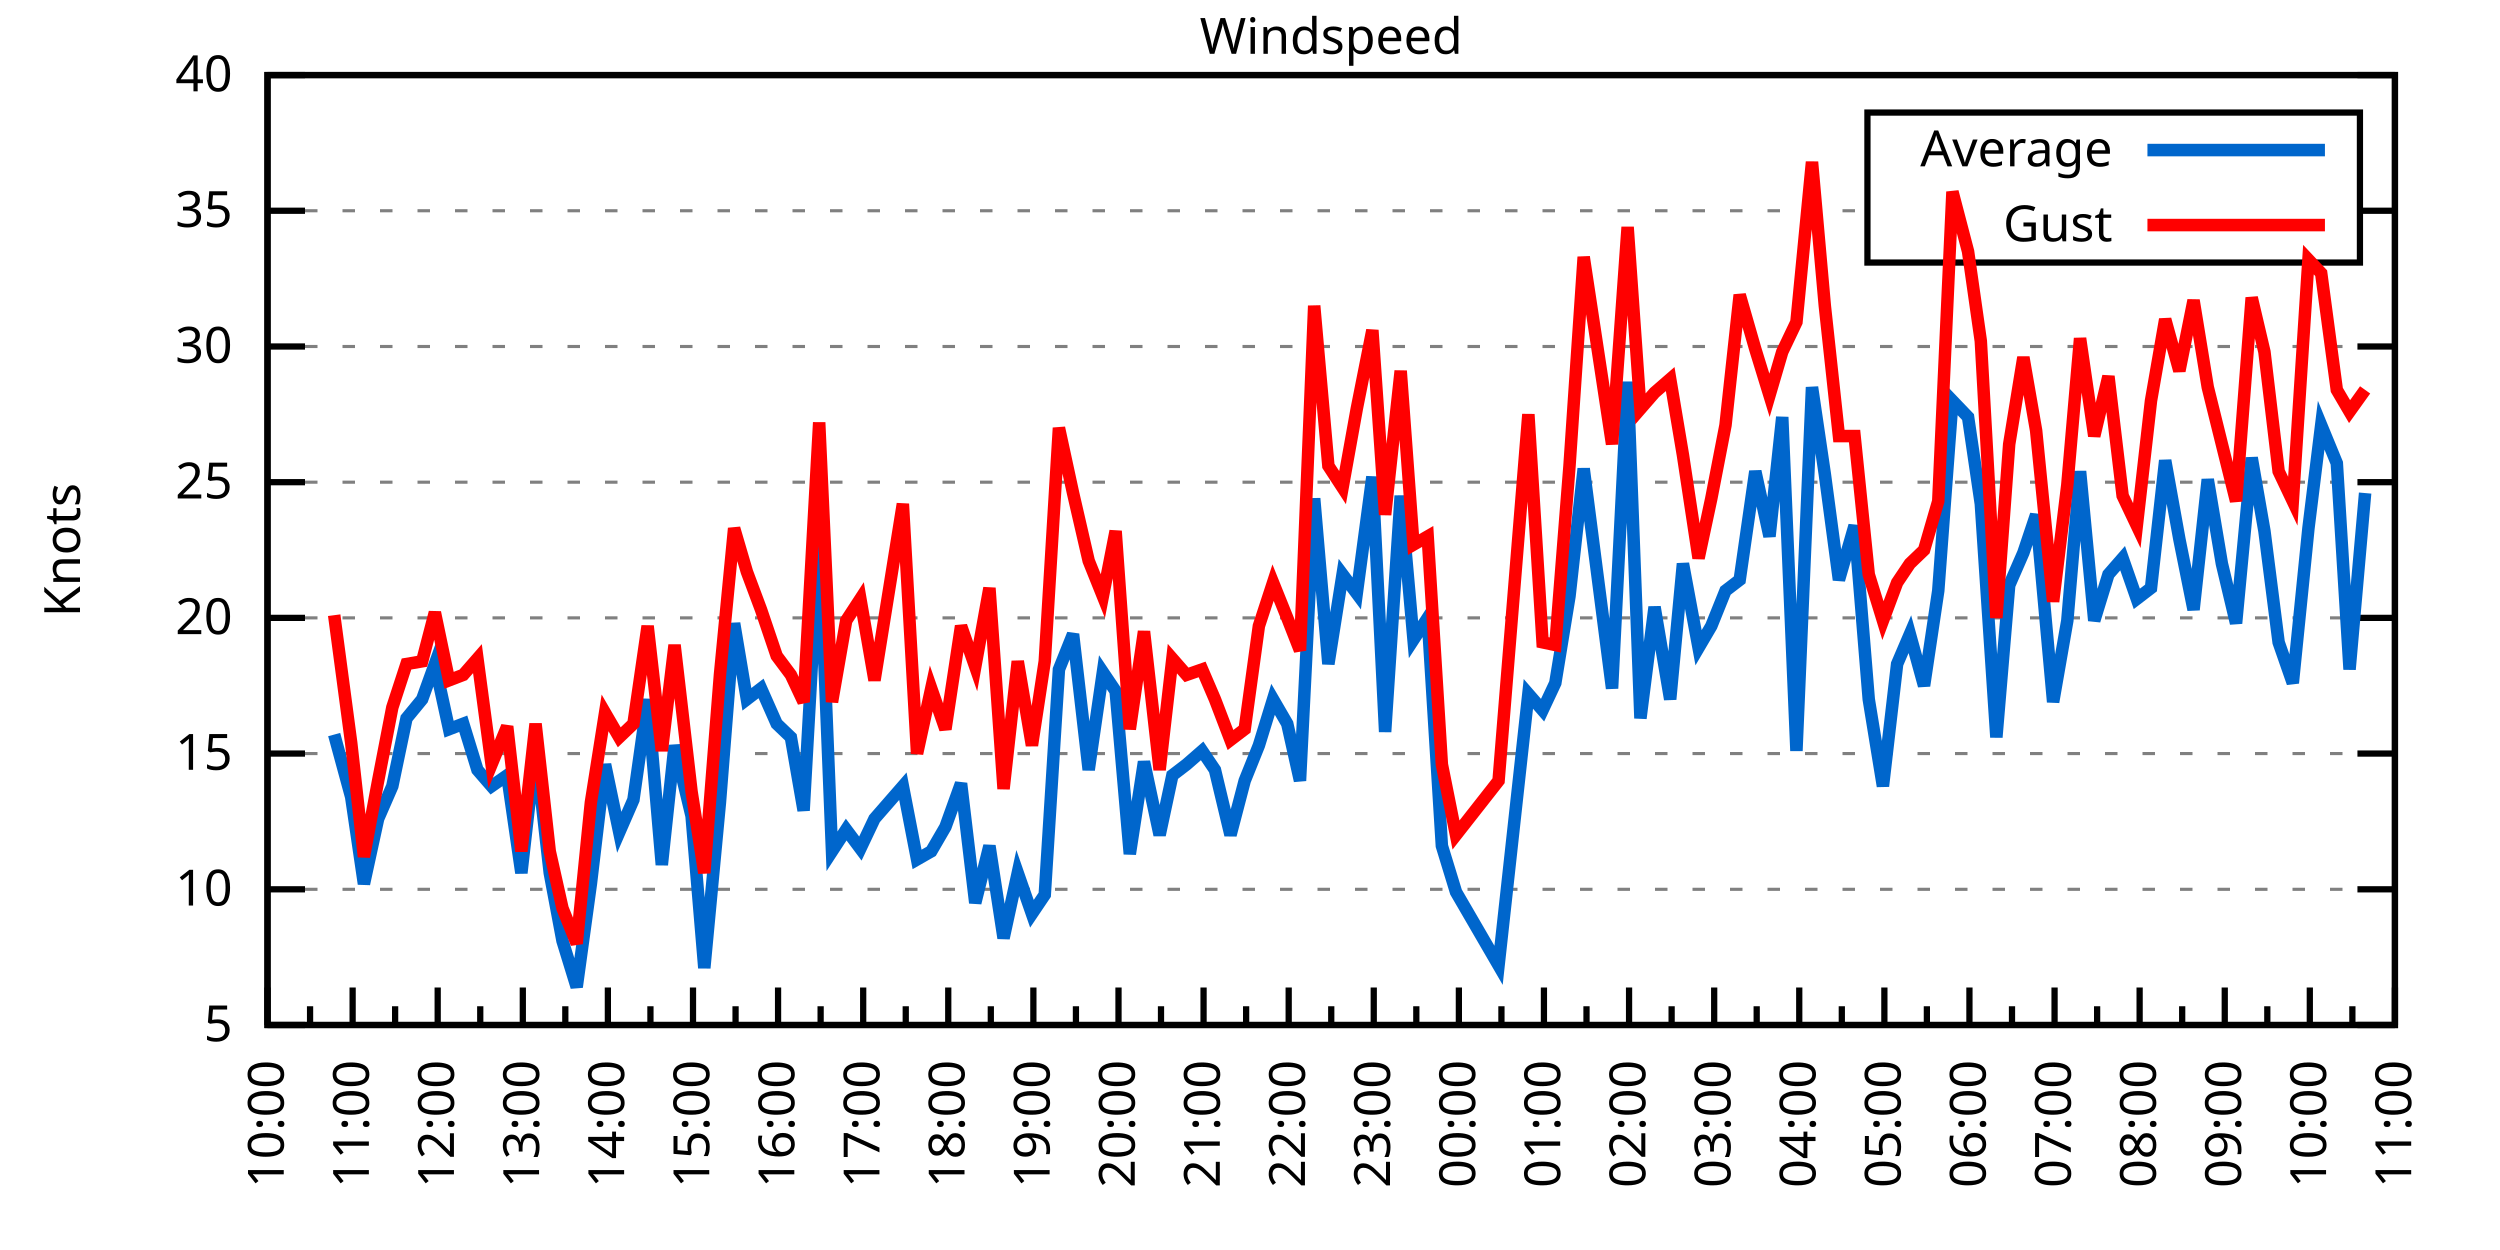
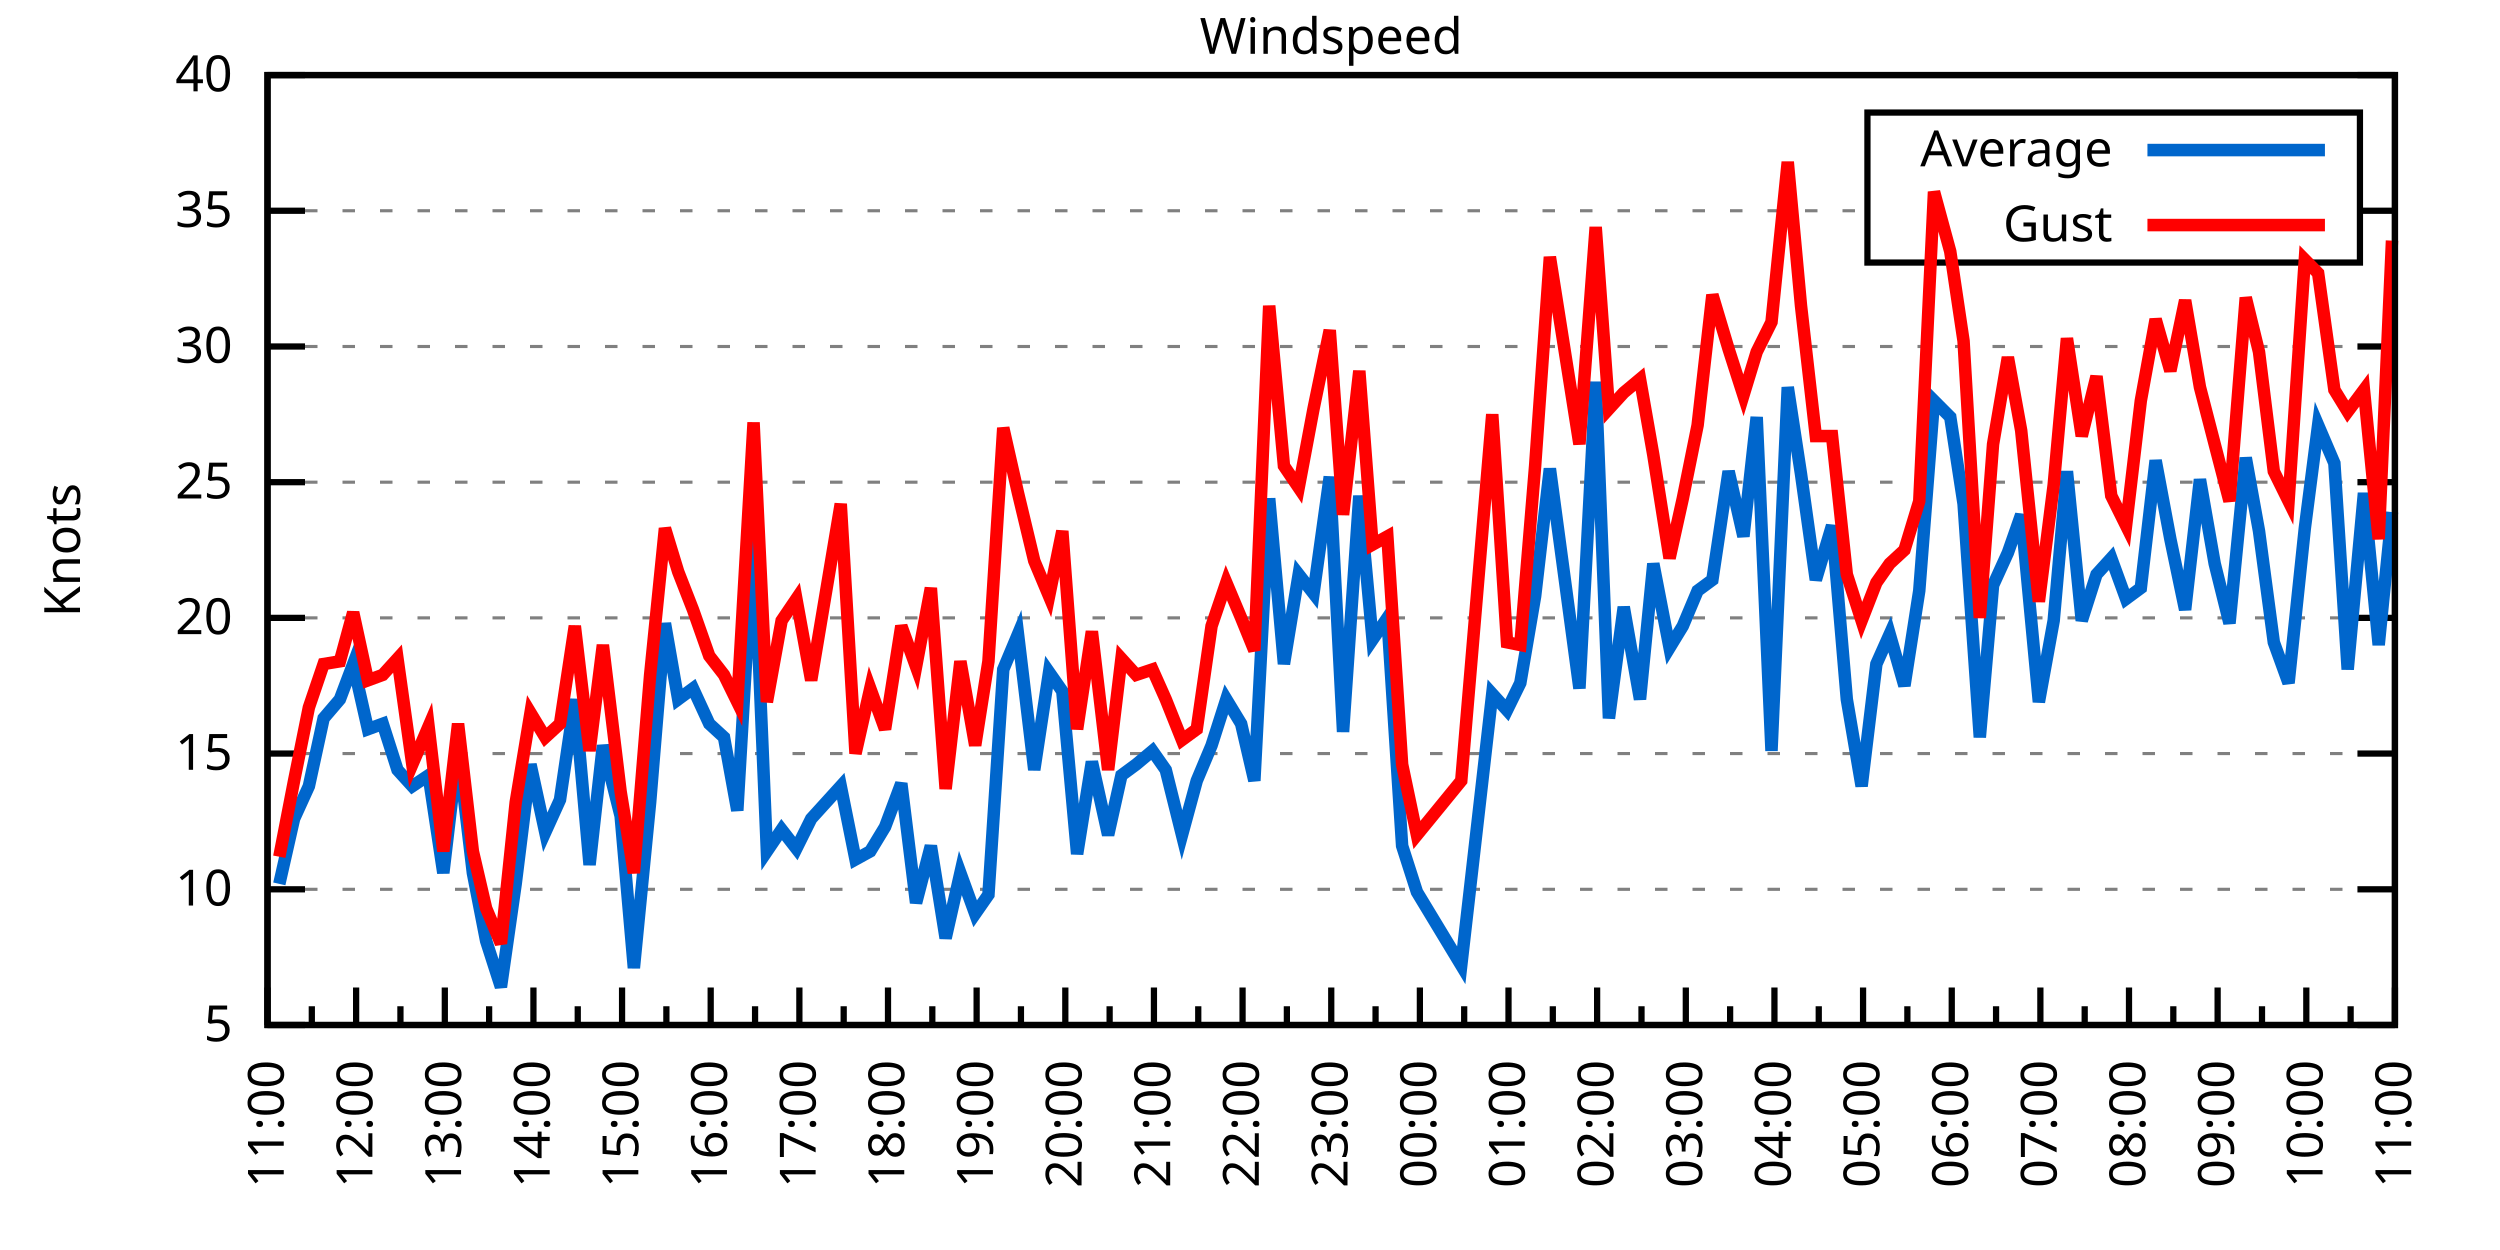
<svg xmlns="http://www.w3.org/2000/svg" xmlns:xlink="http://www.w3.org/1999/xlink" width="400" height="200" viewBox="0 0 400 200">
  <g id="gnuplot_canvas">
    <rect x="0" y="0" width="400" height="200" fill="none" />
    <defs>
      <circle id="gpDot" r="0.5" stroke-width="0.5" stroke="currentColor" />
      <path id="gpPt0" stroke-width="0.333" stroke="currentColor" d="M-1,0 h2 M0,-1 v2" />
      <path id="gpPt1" stroke-width="0.333" stroke="currentColor" d="M-1,-1 L1,1 M1,-1 L-1,1" />
      <path id="gpPt2" stroke-width="0.333" stroke="currentColor" d="M-1,0 L1,0 M0,-1 L0,1 M-1,-1 L1,1 M-1,1 L1,-1" />
      <rect id="gpPt3" stroke-width="0.333" stroke="currentColor" x="-1" y="-1" width="2" height="2" />
      <rect id="gpPt4" stroke-width="0.333" stroke="currentColor" fill="currentColor" x="-1" y="-1" width="2" height="2" />
      <circle id="gpPt5" stroke-width="0.333" stroke="currentColor" cx="0" cy="0" r="1" />
      <use xlink:href="#gpPt5" id="gpPt6" fill="currentColor" stroke="none" />
      <path id="gpPt7" stroke-width="0.333" stroke="currentColor" d="M0,-1.33 L-1.33,0.67 L1.33,0.67 z" />
      <use xlink:href="#gpPt7" id="gpPt8" fill="currentColor" stroke="none" />
      <use xlink:href="#gpPt7" id="gpPt9" stroke="currentColor" transform="rotate(180)" />
      <use xlink:href="#gpPt9" id="gpPt10" fill="currentColor" stroke="none" />
      <use xlink:href="#gpPt3" id="gpPt11" stroke="currentColor" transform="rotate(45)" />
      <use xlink:href="#gpPt11" id="gpPt12" fill="currentColor" stroke="none" />
      <path id="gpPt13" stroke-width="0.333" stroke="currentColor" d="M0,1.330 L1.265,0.411 L0.782,-1.067 L-0.782,-1.076 L-1.265,0.411 z" />
      <use xlink:href="#gpPt13" id="gpPt14" fill="currentColor" stroke="none" />
      <filter id="textbox" filterUnits="objectBoundingBox" x="0" y="0" height="1" width="1">
        <feFlood flood-color="white" flood-opacity="1" result="bgnd" />
        <feComposite in="SourceGraphic" in2="bgnd" operator="atop" />
      </filter>
      <filter id="greybox" filterUnits="objectBoundingBox" x="0" y="0" height="1" width="1">
        <feFlood flood-color="lightgrey" flood-opacity="1" result="grey" />
        <feComposite in="SourceGraphic" in2="grey" operator="atop" />
      </filter>
    </defs>
    <g fill="none" color="white" stroke="currentColor" stroke-width="1.00" stroke-linecap="butt" stroke-linejoin="miter">
</g>
    <g fill="none" color="black" stroke="currentColor" stroke-width="1.00" stroke-linecap="butt" stroke-linejoin="miter">
      <g stroke="none" shape-rendering="crispEdges">
        <polygon fill="rgb(255, 255, 255)" points="42.80,164.00 383.18,164.00 383.18,12.02 42.80,12.02 " />
      </g>
    </g>
    <g fill="none" color="black" stroke="currentColor" stroke-width="1.00" stroke-linecap="butt" stroke-linejoin="miter">
</g>
    <g fill="none" color="black" stroke="black" stroke-width="0.50" stroke-linecap="butt" stroke-linejoin="miter">
</g>
    <g fill="none" color="gray" stroke="currentColor" stroke-width="0.50" stroke-linecap="butt" stroke-linejoin="miter">
      <path stroke="gray" stroke-dasharray="2,4" class="gridline" d="M42.80,164.00 L383.19,164.00  " />
    </g>
    <g fill="none" color="gray" stroke="gray" stroke-width="1.00" stroke-linecap="butt" stroke-linejoin="miter">
</g>
    <g fill="none" color="black" stroke="currentColor" stroke-width="1.00" stroke-linecap="butt" stroke-linejoin="miter">
      <path stroke="black" d="M42.80,164.00 L48.80,164.00 M383.19,164.00 L377.19,164.00  " />
      <g transform="translate(37.20,166.60)" stroke="none" fill="black" font-family="Sans" font-size="8.00" text-anchor="end">
        <text>
          <tspan font-family="Sans"> 5</tspan>
        </text>
      </g>
    </g>
    <g fill="none" color="black" stroke="currentColor" stroke-width="1.00" stroke-linecap="butt" stroke-linejoin="miter">
</g>
    <g fill="none" color="black" stroke="black" stroke-width="0.50" stroke-linecap="butt" stroke-linejoin="miter">
</g>
    <g fill="none" color="gray" stroke="currentColor" stroke-width="0.50" stroke-linecap="butt" stroke-linejoin="miter">
      <path stroke="gray" stroke-dasharray="2,4" class="gridline" d="M42.80,142.29 L383.19,142.29  " />
    </g>
    <g fill="none" color="gray" stroke="gray" stroke-width="1.00" stroke-linecap="butt" stroke-linejoin="miter">
</g>
    <g fill="none" color="black" stroke="currentColor" stroke-width="1.00" stroke-linecap="butt" stroke-linejoin="miter">
      <path stroke="black" d="M42.80,142.29 L48.80,142.29 M383.19,142.29 L377.19,142.29  " />
      <g transform="translate(37.20,144.89)" stroke="none" fill="black" font-family="Sans" font-size="8.00" text-anchor="end">
        <text>
          <tspan font-family="Sans"> 10</tspan>
        </text>
      </g>
    </g>
    <g fill="none" color="black" stroke="currentColor" stroke-width="1.00" stroke-linecap="butt" stroke-linejoin="miter">
</g>
    <g fill="none" color="black" stroke="black" stroke-width="0.50" stroke-linecap="butt" stroke-linejoin="miter">
</g>
    <g fill="none" color="gray" stroke="currentColor" stroke-width="0.50" stroke-linecap="butt" stroke-linejoin="miter">
      <path stroke="gray" stroke-dasharray="2,4" class="gridline" d="M42.80,120.57 L383.19,120.57  " />
    </g>
    <g fill="none" color="gray" stroke="gray" stroke-width="1.00" stroke-linecap="butt" stroke-linejoin="miter">
</g>
    <g fill="none" color="black" stroke="currentColor" stroke-width="1.00" stroke-linecap="butt" stroke-linejoin="miter">
      <path stroke="black" d="M42.80,120.57 L48.80,120.57 M383.19,120.57 L377.19,120.57  " />
      <g transform="translate(37.20,123.17)" stroke="none" fill="black" font-family="Sans" font-size="8.00" text-anchor="end">
        <text>
          <tspan font-family="Sans"> 15</tspan>
        </text>
      </g>
    </g>
    <g fill="none" color="black" stroke="currentColor" stroke-width="1.00" stroke-linecap="butt" stroke-linejoin="miter">
</g>
    <g fill="none" color="black" stroke="black" stroke-width="0.50" stroke-linecap="butt" stroke-linejoin="miter">
</g>
    <g fill="none" color="gray" stroke="currentColor" stroke-width="0.50" stroke-linecap="butt" stroke-linejoin="miter">
      <path stroke="gray" stroke-dasharray="2,4" class="gridline" d="M42.80,98.86 L383.19,98.86  " />
    </g>
    <g fill="none" color="gray" stroke="gray" stroke-width="1.00" stroke-linecap="butt" stroke-linejoin="miter">
</g>
    <g fill="none" color="black" stroke="currentColor" stroke-width="1.00" stroke-linecap="butt" stroke-linejoin="miter">
      <path stroke="black" d="M42.80,98.86 L48.80,98.86 M383.19,98.86 L377.19,98.86  " />
      <g transform="translate(37.20,101.46)" stroke="none" fill="black" font-family="Sans" font-size="8.00" text-anchor="end">
        <text>
          <tspan font-family="Sans"> 20</tspan>
        </text>
      </g>
    </g>
    <g fill="none" color="black" stroke="currentColor" stroke-width="1.00" stroke-linecap="butt" stroke-linejoin="miter">
</g>
    <g fill="none" color="black" stroke="black" stroke-width="0.50" stroke-linecap="butt" stroke-linejoin="miter">
</g>
    <g fill="none" color="gray" stroke="currentColor" stroke-width="0.50" stroke-linecap="butt" stroke-linejoin="miter">
      <path stroke="gray" stroke-dasharray="2,4" class="gridline" d="M42.80,77.15 L383.19,77.15  " />
    </g>
    <g fill="none" color="gray" stroke="gray" stroke-width="1.00" stroke-linecap="butt" stroke-linejoin="miter">
</g>
    <g fill="none" color="black" stroke="currentColor" stroke-width="1.00" stroke-linecap="butt" stroke-linejoin="miter">
      <path stroke="black" d="M42.80,77.15 L48.80,77.15 M383.19,77.15 L377.19,77.15  " />
      <g transform="translate(37.20,79.75)" stroke="none" fill="black" font-family="Sans" font-size="8.00" text-anchor="end">
        <text>
          <tspan font-family="Sans"> 25</tspan>
        </text>
      </g>
    </g>
    <g fill="none" color="black" stroke="currentColor" stroke-width="1.00" stroke-linecap="butt" stroke-linejoin="miter">
</g>
    <g fill="none" color="black" stroke="black" stroke-width="0.50" stroke-linecap="butt" stroke-linejoin="miter">
</g>
    <g fill="none" color="gray" stroke="currentColor" stroke-width="0.50" stroke-linecap="butt" stroke-linejoin="miter">
      <path stroke="gray" stroke-dasharray="2,4" class="gridline" d="M42.80,55.44 L383.19,55.44  " />
    </g>
    <g fill="none" color="gray" stroke="gray" stroke-width="1.00" stroke-linecap="butt" stroke-linejoin="miter">
</g>
    <g fill="none" color="black" stroke="currentColor" stroke-width="1.00" stroke-linecap="butt" stroke-linejoin="miter">
      <path stroke="black" d="M42.80,55.44 L48.80,55.44 M383.19,55.44 L377.19,55.44  " />
      <g transform="translate(37.20,58.04)" stroke="none" fill="black" font-family="Sans" font-size="8.00" text-anchor="end">
        <text>
          <tspan font-family="Sans"> 30</tspan>
        </text>
      </g>
    </g>
    <g fill="none" color="black" stroke="currentColor" stroke-width="1.00" stroke-linecap="butt" stroke-linejoin="miter">
</g>
    <g fill="none" color="black" stroke="black" stroke-width="0.50" stroke-linecap="butt" stroke-linejoin="miter">
</g>
    <g fill="none" color="gray" stroke="currentColor" stroke-width="0.50" stroke-linecap="butt" stroke-linejoin="miter">
      <path stroke="gray" stroke-dasharray="2,4" class="gridline" d="M42.80,33.72 L298.79,33.72 M377.59,33.72 L383.19,33.72  " />
    </g>
    <g fill="none" color="gray" stroke="gray" stroke-width="1.00" stroke-linecap="butt" stroke-linejoin="miter">
</g>
    <g fill="none" color="black" stroke="currentColor" stroke-width="1.00" stroke-linecap="butt" stroke-linejoin="miter">
      <path stroke="black" d="M42.80,33.72 L48.80,33.72 M383.19,33.72 L377.19,33.72  " />
      <g transform="translate(37.20,36.32)" stroke="none" fill="black" font-family="Sans" font-size="8.00" text-anchor="end">
        <text>
          <tspan font-family="Sans"> 35</tspan>
        </text>
      </g>
    </g>
    <g fill="none" color="black" stroke="currentColor" stroke-width="1.00" stroke-linecap="butt" stroke-linejoin="miter">
</g>
    <g fill="none" color="black" stroke="black" stroke-width="0.50" stroke-linecap="butt" stroke-linejoin="miter">
</g>
    <g fill="none" color="gray" stroke="currentColor" stroke-width="0.50" stroke-linecap="butt" stroke-linejoin="miter">
      <path stroke="gray" stroke-dasharray="2,4" class="gridline" d="M42.80,12.01 L383.19,12.01  " />
    </g>
    <g fill="none" color="gray" stroke="gray" stroke-width="1.00" stroke-linecap="butt" stroke-linejoin="miter">
</g>
    <g fill="none" color="black" stroke="currentColor" stroke-width="1.00" stroke-linecap="butt" stroke-linejoin="miter">
      <path stroke="black" d="M42.80,12.01 L48.80,12.01 M383.19,12.01 L377.19,12.01  " />
      <g transform="translate(37.20,14.61)" stroke="none" fill="black" font-family="Sans" font-size="8.00" text-anchor="end">
        <text>
          <tspan font-family="Sans"> 40</tspan>
        </text>
      </g>
    </g>
    <g fill="none" color="black" stroke="currentColor" stroke-width="1.00" stroke-linecap="butt" stroke-linejoin="miter">
      <path stroke="black" d="M42.80,164.00 L42.80,158.00  " />
      <g transform="translate(45.40,169.60) rotate(270)" stroke="none" fill="black" font-family="Sans" font-size="8.00" text-anchor="end">
        <text>
+           <tspan font-family="Sans">11:00</tspan>
+         </text>
+       </g>
+     </g>
+     <g fill="none" color="black" stroke="currentColor" stroke-width="1.00" stroke-linecap="butt" stroke-linejoin="miter">
+       <path stroke="black" d="M49.89,164.00 L49.89,161.00 M56.98,164.00 L56.98,158.00  " />
+       <g transform="translate(59.58,169.60) rotate(270)" stroke="none" fill="black" font-family="Sans" font-size="8.00" text-anchor="end">
+         <text>
+           <tspan font-family="Sans">12:00</tspan>
+         </text>
+       </g>
+     </g>
+     <g fill="none" color="black" stroke="currentColor" stroke-width="1.00" stroke-linecap="butt" stroke-linejoin="miter">
+       <path stroke="black" d="M64.07,164.00 L64.07,161.00 M71.17,164.00 L71.17,158.00  " />
+       <g transform="translate(73.77,169.60) rotate(270)" stroke="none" fill="black" font-family="Sans" font-size="8.00" text-anchor="end">
+         <text>
+           <tspan font-family="Sans">13:00</tspan>
+         </text>
+       </g>
+     </g>
+     <g fill="none" color="black" stroke="currentColor" stroke-width="1.00" stroke-linecap="butt" stroke-linejoin="miter">
+       <path stroke="black" d="M78.26,164.00 L78.26,161.00 M85.35,164.00 L85.35,158.00  " />
+       <g transform="translate(87.95,169.60) rotate(270)" stroke="none" fill="black" font-family="Sans" font-size="8.00" text-anchor="end">
+         <text>
+           <tspan font-family="Sans">14:00</tspan>
+         </text>
+       </g>
+     </g>
+     <g fill="none" color="black" stroke="currentColor" stroke-width="1.00" stroke-linecap="butt" stroke-linejoin="miter">
+       <path stroke="black" d="M92.44,164.00 L92.44,161.00 M99.53,164.00 L99.53,158.00  " />
+       <g transform="translate(102.13,169.60) rotate(270)" stroke="none" fill="black" font-family="Sans" font-size="8.00" text-anchor="end">
+         <text>
+           <tspan font-family="Sans">15:00</tspan>
+         </text>
+       </g>
+     </g>
+     <g fill="none" color="black" stroke="currentColor" stroke-width="1.00" stroke-linecap="butt" stroke-linejoin="miter">
+       <path stroke="black" d="M106.62,164.00 L106.62,161.00 M113.71,164.00 L113.71,158.00  " />
+       <g transform="translate(116.31,169.60) rotate(270)" stroke="none" fill="black" font-family="Sans" font-size="8.00" text-anchor="end">
+         <text>
+           <tspan font-family="Sans">16:00</tspan>
+         </text>
+       </g>
+     </g>
+     <g fill="none" color="black" stroke="currentColor" stroke-width="1.00" stroke-linecap="butt" stroke-linejoin="miter">
+       <path stroke="black" d="M120.81,164.00 L120.81,161.00 M127.90,164.00 L127.90,158.00  " />
+       <g transform="translate(130.50,169.60) rotate(270)" stroke="none" fill="black" font-family="Sans" font-size="8.00" text-anchor="end">
+         <text>
+           <tspan font-family="Sans">17:00</tspan>
+         </text>
+       </g>
+     </g>
+     <g fill="none" color="black" stroke="currentColor" stroke-width="1.00" stroke-linecap="butt" stroke-linejoin="miter">
+       <path stroke="black" d="M134.99,164.00 L134.99,161.00 M142.08,164.00 L142.08,158.00  " />
+       <g transform="translate(144.68,169.60) rotate(270)" stroke="none" fill="black" font-family="Sans" font-size="8.00" text-anchor="end">
+         <text>
+           <tspan font-family="Sans">18:00</tspan>
+         </text>
+       </g>
+     </g>
+     <g fill="none" color="black" stroke="currentColor" stroke-width="1.00" stroke-linecap="butt" stroke-linejoin="miter">
+       <path stroke="black" d="M149.17,164.00 L149.17,161.00 M156.26,164.00 L156.26,158.00  " />
+       <g transform="translate(158.86,169.60) rotate(270)" stroke="none" fill="black" font-family="Sans" font-size="8.00" text-anchor="end">
+         <text>
+           <tspan font-family="Sans">19:00</tspan>
+         </text>
+       </g>
+     </g>
+     <g fill="none" color="black" stroke="currentColor" stroke-width="1.00" stroke-linecap="butt" stroke-linejoin="miter">
+       <path stroke="black" d="M163.35,164.00 L163.35,161.00 M170.45,164.00 L170.45,158.00  " />
+       <g transform="translate(173.05,169.60) rotate(270)" stroke="none" fill="black" font-family="Sans" font-size="8.00" text-anchor="end">
+         <text>
+           <tspan font-family="Sans">20:00</tspan>
+         </text>
+       </g>
+     </g>
+     <g fill="none" color="black" stroke="currentColor" stroke-width="1.00" stroke-linecap="butt" stroke-linejoin="miter">
+       <path stroke="black" d="M177.54,164.00 L177.54,161.00 M184.63,164.00 L184.63,158.00  " />
+       <g transform="translate(187.23,169.60) rotate(270)" stroke="none" fill="black" font-family="Sans" font-size="8.00" text-anchor="end">
+         <text>
+           <tspan font-family="Sans">21:00</tspan>
+         </text>
+       </g>
+     </g>
+     <g fill="none" color="black" stroke="currentColor" stroke-width="1.00" stroke-linecap="butt" stroke-linejoin="miter">
+       <path stroke="black" d="M191.72,164.00 L191.72,161.00 M198.81,164.00 L198.81,158.00  " />
+       <g transform="translate(201.41,169.60) rotate(270)" stroke="none" fill="black" font-family="Sans" font-size="8.00" text-anchor="end">
+         <text>
+           <tspan font-family="Sans">22:00</tspan>
+         </text>
+       </g>
+     </g>
+     <g fill="none" color="black" stroke="currentColor" stroke-width="1.00" stroke-linecap="butt" stroke-linejoin="miter">
+       <path stroke="black" d="M205.90,164.00 L205.90,161.00 M213.00,164.00 L213.00,158.00  " />
+       <g transform="translate(215.60,169.60) rotate(270)" stroke="none" fill="black" font-family="Sans" font-size="8.00" text-anchor="end">
+         <text>
+           <tspan font-family="Sans">23:00</tspan>
+         </text>
+       </g>
+     </g>
+     <g fill="none" color="black" stroke="currentColor" stroke-width="1.00" stroke-linecap="butt" stroke-linejoin="miter">
+       <path stroke="black" d="M220.09,164.00 L220.09,161.00 M227.18,164.00 L227.18,158.00  " />
+       <g transform="translate(229.78,169.60) rotate(270)" stroke="none" fill="black" font-family="Sans" font-size="8.00" text-anchor="end">
+         <text>
+           <tspan font-family="Sans">00:00</tspan>
+         </text>
+       </g>
+     </g>
+     <g fill="none" color="black" stroke="currentColor" stroke-width="1.00" stroke-linecap="butt" stroke-linejoin="miter">
+       <path stroke="black" d="M234.27,164.00 L234.27,161.00 M241.36,164.00 L241.36,158.00  " />
+       <g transform="translate(243.96,169.60) rotate(270)" stroke="none" fill="black" font-family="Sans" font-size="8.00" text-anchor="end">
+         <text>
+           <tspan font-family="Sans">01:00</tspan>
+         </text>
+       </g>
+     </g>
+     <g fill="none" color="black" stroke="currentColor" stroke-width="1.00" stroke-linecap="butt" stroke-linejoin="miter">
+       <path stroke="black" d="M248.45,164.00 L248.45,161.00 M255.54,164.00 L255.54,158.00  " />
+       <g transform="translate(258.14,169.60) rotate(270)" stroke="none" fill="black" font-family="Sans" font-size="8.00" text-anchor="end">
+         <text>
+           <tspan font-family="Sans">02:00</tspan>
+         </text>
+       </g>
+     </g>
+     <g fill="none" color="black" stroke="currentColor" stroke-width="1.00" stroke-linecap="butt" stroke-linejoin="miter">
+       <path stroke="black" d="M262.64,164.00 L262.64,161.00 M269.73,164.00 L269.73,158.00  " />
+       <g transform="translate(272.33,169.60) rotate(270)" stroke="none" fill="black" font-family="Sans" font-size="8.00" text-anchor="end">
+         <text>
+           <tspan font-family="Sans">03:00</tspan>
+         </text>
+       </g>
+     </g>
+     <g fill="none" color="black" stroke="currentColor" stroke-width="1.00" stroke-linecap="butt" stroke-linejoin="miter">
+       <path stroke="black" d="M276.82,164.00 L276.82,161.00 M283.91,164.00 L283.91,158.00  " />
+       <g transform="translate(286.51,169.60) rotate(270)" stroke="none" fill="black" font-family="Sans" font-size="8.00" text-anchor="end">
+         <text>
+           <tspan font-family="Sans">04:00</tspan>
+         </text>
+       </g>
+     </g>
+     <g fill="none" color="black" stroke="currentColor" stroke-width="1.00" stroke-linecap="butt" stroke-linejoin="miter">
+       <path stroke="black" d="M291.00,164.00 L291.00,161.00 M298.09,164.00 L298.09,158.00  " />
+       <g transform="translate(300.69,169.60) rotate(270)" stroke="none" fill="black" font-family="Sans" font-size="8.00" text-anchor="end">
+         <text>
+           <tspan font-family="Sans">05:00</tspan>
+         </text>
+       </g>
+     </g>
+     <g fill="none" color="black" stroke="currentColor" stroke-width="1.00" stroke-linecap="butt" stroke-linejoin="miter">
+       <path stroke="black" d="M305.18,164.00 L305.18,161.00 M312.28,164.00 L312.28,158.00  " />
+       <g transform="translate(314.88,169.60) rotate(270)" stroke="none" fill="black" font-family="Sans" font-size="8.00" text-anchor="end">
+         <text>
+           <tspan font-family="Sans">06:00</tspan>
+         </text>
+       </g>
+     </g>
+     <g fill="none" color="black" stroke="currentColor" stroke-width="1.00" stroke-linecap="butt" stroke-linejoin="miter">
+       <path stroke="black" d="M319.37,164.00 L319.37,161.00 M326.46,164.00 L326.46,158.00  " />
+       <g transform="translate(329.06,169.60) rotate(270)" stroke="none" fill="black" font-family="Sans" font-size="8.00" text-anchor="end">
+         <text>
+           <tspan font-family="Sans">07:00</tspan>
+         </text>
+       </g>
+     </g>
+     <g fill="none" color="black" stroke="currentColor" stroke-width="1.00" stroke-linecap="butt" stroke-linejoin="miter">
+       <path stroke="black" d="M333.55,164.00 L333.55,161.00 M340.64,164.00 L340.64,158.00  " />
+       <g transform="translate(343.24,169.60) rotate(270)" stroke="none" fill="black" font-family="Sans" font-size="8.00" text-anchor="end">
+         <text>
+           <tspan font-family="Sans">08:00</tspan>
+         </text>
+       </g>
+     </g>
+     <g fill="none" color="black" stroke="currentColor" stroke-width="1.00" stroke-linecap="butt" stroke-linejoin="miter">
+       <path stroke="black" d="M347.73,164.00 L347.73,161.00 M354.82,164.00 L354.82,158.00  " />
+       <g transform="translate(357.42,169.60) rotate(270)" stroke="none" fill="black" font-family="Sans" font-size="8.00" text-anchor="end">
+         <text>
+           <tspan font-family="Sans">09:00</tspan>
+         </text>
+       </g>
+     </g>
+     <g fill="none" color="black" stroke="currentColor" stroke-width="1.00" stroke-linecap="butt" stroke-linejoin="miter">
+       <path stroke="black" d="M361.92,164.00 L361.92,161.00 M369.01,164.00 L369.01,158.00  " />
+       <g transform="translate(371.61,169.60) rotate(270)" stroke="none" fill="black" font-family="Sans" font-size="8.00" text-anchor="end">
+         <text>
          <tspan font-family="Sans">10:00</tspan>
        </text>
      </g>
    </g>
    <g fill="none" color="black" stroke="currentColor" stroke-width="1.00" stroke-linecap="butt" stroke-linejoin="miter">
-       <path stroke="black" d="M49.61,164.00 L49.61,161.00 M56.42,164.00 L56.42,158.00  " />
-       <g transform="translate(59.02,169.60) rotate(270)" stroke="none" fill="black" font-family="Sans" font-size="8.00" text-anchor="end">
-         <text>
-           <tspan font-family="Sans">11:00</tspan>
-         </text>
-       </g>
-     </g>
-     <g fill="none" color="black" stroke="currentColor" stroke-width="1.00" stroke-linecap="butt" stroke-linejoin="miter">
-       <path stroke="black" d="M63.22,164.00 L63.22,161.00 M70.03,164.00 L70.03,158.00  " />
-       <g transform="translate(72.63,169.60) rotate(270)" stroke="none" fill="black" font-family="Sans" font-size="8.00" text-anchor="end">
-         <text>
-           <tspan font-family="Sans">12:00</tspan>
-         </text>
-       </g>
-     </g>
-     <g fill="none" color="black" stroke="currentColor" stroke-width="1.00" stroke-linecap="butt" stroke-linejoin="miter">
-       <path stroke="black" d="M76.84,164.00 L76.84,161.00 M83.65,164.00 L83.65,158.00  " />
-       <g transform="translate(86.25,169.60) rotate(270)" stroke="none" fill="black" font-family="Sans" font-size="8.00" text-anchor="end">
-         <text>
-           <tspan font-family="Sans">13:00</tspan>
-         </text>
-       </g>
-     </g>
-     <g fill="none" color="black" stroke="currentColor" stroke-width="1.00" stroke-linecap="butt" stroke-linejoin="miter">
-       <path stroke="black" d="M90.45,164.00 L90.45,161.00 M97.26,164.00 L97.26,158.00  " />
-       <g transform="translate(99.86,169.60) rotate(270)" stroke="none" fill="black" font-family="Sans" font-size="8.00" text-anchor="end">
-         <text>
-           <tspan font-family="Sans">14:00</tspan>
-         </text>
-       </g>
-     </g>
-     <g fill="none" color="black" stroke="currentColor" stroke-width="1.00" stroke-linecap="butt" stroke-linejoin="miter">
-       <path stroke="black" d="M104.07,164.00 L104.07,161.00 M110.88,164.00 L110.88,158.00  " />
-       <g transform="translate(113.48,169.60) rotate(270)" stroke="none" fill="black" font-family="Sans" font-size="8.00" text-anchor="end">
-         <text>
-           <tspan font-family="Sans">15:00</tspan>
-         </text>
-       </g>
-     </g>
-     <g fill="none" color="black" stroke="currentColor" stroke-width="1.00" stroke-linecap="butt" stroke-linejoin="miter">
-       <path stroke="black" d="M117.69,164.00 L117.69,161.00 M124.49,164.00 L124.49,158.00  " />
-       <g transform="translate(127.09,169.60) rotate(270)" stroke="none" fill="black" font-family="Sans" font-size="8.00" text-anchor="end">
-         <text>
-           <tspan font-family="Sans">16:00</tspan>
-         </text>
-       </g>
-     </g>
-     <g fill="none" color="black" stroke="currentColor" stroke-width="1.00" stroke-linecap="butt" stroke-linejoin="miter">
-       <path stroke="black" d="M131.30,164.00 L131.30,161.00 M138.11,164.00 L138.11,158.00  " />
-       <g transform="translate(140.71,169.60) rotate(270)" stroke="none" fill="black" font-family="Sans" font-size="8.00" text-anchor="end">
-         <text>
-           <tspan font-family="Sans">17:00</tspan>
-         </text>
-       </g>
-     </g>
-     <g fill="none" color="black" stroke="currentColor" stroke-width="1.00" stroke-linecap="butt" stroke-linejoin="miter">
-       <path stroke="black" d="M144.92,164.00 L144.92,161.00 M151.72,164.00 L151.72,158.00  " />
-       <g transform="translate(154.32,169.60) rotate(270)" stroke="none" fill="black" font-family="Sans" font-size="8.00" text-anchor="end">
-         <text>
-           <tspan font-family="Sans">18:00</tspan>
-         </text>
-       </g>
-     </g>
-     <g fill="none" color="black" stroke="currentColor" stroke-width="1.00" stroke-linecap="butt" stroke-linejoin="miter">
-       <path stroke="black" d="M158.53,164.00 L158.53,161.00 M165.34,164.00 L165.34,158.00  " />
-       <g transform="translate(167.94,169.60) rotate(270)" stroke="none" fill="black" font-family="Sans" font-size="8.00" text-anchor="end">
-         <text>
-           <tspan font-family="Sans">19:00</tspan>
-         </text>
-       </g>
-     </g>
-     <g fill="none" color="black" stroke="currentColor" stroke-width="1.00" stroke-linecap="butt" stroke-linejoin="miter">
-       <path stroke="black" d="M172.15,164.00 L172.15,161.00 M178.96,164.00 L178.96,158.00  " />
-       <g transform="translate(181.56,169.60) rotate(270)" stroke="none" fill="black" font-family="Sans" font-size="8.00" text-anchor="end">
-         <text>
-           <tspan font-family="Sans">20:00</tspan>
-         </text>
-       </g>
-     </g>
-     <g fill="none" color="black" stroke="currentColor" stroke-width="1.00" stroke-linecap="butt" stroke-linejoin="miter">
-       <path stroke="black" d="M185.76,164.00 L185.76,161.00 M192.57,164.00 L192.57,158.00  " />
-       <g transform="translate(195.17,169.60) rotate(270)" stroke="none" fill="black" font-family="Sans" font-size="8.00" text-anchor="end">
-         <text>
-           <tspan font-family="Sans">21:00</tspan>
-         </text>
-       </g>
-     </g>
-     <g fill="none" color="black" stroke="currentColor" stroke-width="1.00" stroke-linecap="butt" stroke-linejoin="miter">
-       <path stroke="black" d="M199.38,164.00 L199.38,161.00 M206.19,164.00 L206.19,158.00  " />
-       <g transform="translate(208.79,169.60) rotate(270)" stroke="none" fill="black" font-family="Sans" font-size="8.00" text-anchor="end">
-         <text>
-           <tspan font-family="Sans">22:00</tspan>
-         </text>
-       </g>
-     </g>
-     <g fill="none" color="black" stroke="currentColor" stroke-width="1.00" stroke-linecap="butt" stroke-linejoin="miter">
-       <path stroke="black" d="M213.00,164.00 L213.00,161.00 M219.80,164.00 L219.80,158.00  " />
-       <g transform="translate(222.40,169.60) rotate(270)" stroke="none" fill="black" font-family="Sans" font-size="8.00" text-anchor="end">
-         <text>
-           <tspan font-family="Sans">23:00</tspan>
-         </text>
-       </g>
-     </g>
-     <g fill="none" color="black" stroke="currentColor" stroke-width="1.00" stroke-linecap="butt" stroke-linejoin="miter">
-       <path stroke="black" d="M226.61,164.00 L226.61,161.00 M233.42,164.00 L233.42,158.00  " />
-       <g transform="translate(236.02,169.60) rotate(270)" stroke="none" fill="black" font-family="Sans" font-size="8.00" text-anchor="end">
-         <text>
-           <tspan font-family="Sans">00:00</tspan>
-         </text>
-       </g>
-     </g>
-     <g fill="none" color="black" stroke="currentColor" stroke-width="1.00" stroke-linecap="butt" stroke-linejoin="miter">
-       <path stroke="black" d="M240.23,164.00 L240.23,161.00 M247.03,164.00 L247.03,158.00  " />
-       <g transform="translate(249.63,169.60) rotate(270)" stroke="none" fill="black" font-family="Sans" font-size="8.00" text-anchor="end">
-         <text>
-           <tspan font-family="Sans">01:00</tspan>
-         </text>
-       </g>
-     </g>
-     <g fill="none" color="black" stroke="currentColor" stroke-width="1.00" stroke-linecap="butt" stroke-linejoin="miter">
-       <path stroke="black" d="M253.84,164.00 L253.84,161.00 M260.65,164.00 L260.65,158.00  " />
-       <g transform="translate(263.25,169.60) rotate(270)" stroke="none" fill="black" font-family="Sans" font-size="8.00" text-anchor="end">
-         <text>
-           <tspan font-family="Sans">02:00</tspan>
-         </text>
-       </g>
-     </g>
-     <g fill="none" color="black" stroke="currentColor" stroke-width="1.00" stroke-linecap="butt" stroke-linejoin="miter">
-       <path stroke="black" d="M267.46,164.00 L267.46,161.00 M274.27,164.00 L274.27,158.00  " />
-       <g transform="translate(276.87,169.60) rotate(270)" stroke="none" fill="black" font-family="Sans" font-size="8.00" text-anchor="end">
-         <text>
-           <tspan font-family="Sans">03:00</tspan>
-         </text>
-       </g>
-     </g>
-     <g fill="none" color="black" stroke="currentColor" stroke-width="1.00" stroke-linecap="butt" stroke-linejoin="miter">
-       <path stroke="black" d="M281.07,164.00 L281.07,161.00 M287.88,164.00 L287.88,158.00  " />
-       <g transform="translate(290.48,169.60) rotate(270)" stroke="none" fill="black" font-family="Sans" font-size="8.00" text-anchor="end">
-         <text>
-           <tspan font-family="Sans">04:00</tspan>
-         </text>
-       </g>
-     </g>
-     <g fill="none" color="black" stroke="currentColor" stroke-width="1.00" stroke-linecap="butt" stroke-linejoin="miter">
-       <path stroke="black" d="M294.69,164.00 L294.69,161.00 M301.50,164.00 L301.50,158.00  " />
-       <g transform="translate(304.10,169.60) rotate(270)" stroke="none" fill="black" font-family="Sans" font-size="8.00" text-anchor="end">
-         <text>
-           <tspan font-family="Sans">05:00</tspan>
-         </text>
-       </g>
-     </g>
-     <g fill="none" color="black" stroke="currentColor" stroke-width="1.00" stroke-linecap="butt" stroke-linejoin="miter">
-       <path stroke="black" d="M308.30,164.00 L308.30,161.00 M315.11,164.00 L315.11,158.00  " />
-       <g transform="translate(317.71,169.60) rotate(270)" stroke="none" fill="black" font-family="Sans" font-size="8.00" text-anchor="end">
-         <text>
-           <tspan font-family="Sans">06:00</tspan>
-         </text>
-       </g>
-     </g>
-     <g fill="none" color="black" stroke="currentColor" stroke-width="1.00" stroke-linecap="butt" stroke-linejoin="miter">
-       <path stroke="black" d="M321.92,164.00 L321.92,161.00 M328.73,164.00 L328.73,158.00  " />
-       <g transform="translate(331.33,169.60) rotate(270)" stroke="none" fill="black" font-family="Sans" font-size="8.00" text-anchor="end">
-         <text>
-           <tspan font-family="Sans">07:00</tspan>
-         </text>
-       </g>
-     </g>
-     <g fill="none" color="black" stroke="currentColor" stroke-width="1.00" stroke-linecap="butt" stroke-linejoin="miter">
-       <path stroke="black" d="M335.54,164.00 L335.54,161.00 M342.34,164.00 L342.34,158.00  " />
-       <g transform="translate(344.94,169.60) rotate(270)" stroke="none" fill="black" font-family="Sans" font-size="8.00" text-anchor="end">
-         <text>
-           <tspan font-family="Sans">08:00</tspan>
-         </text>
-       </g>
-     </g>
-     <g fill="none" color="black" stroke="currentColor" stroke-width="1.00" stroke-linecap="butt" stroke-linejoin="miter">
-       <path stroke="black" d="M349.15,164.00 L349.15,161.00 M355.96,164.00 L355.96,158.00  " />
-       <g transform="translate(358.56,169.60) rotate(270)" stroke="none" fill="black" font-family="Sans" font-size="8.00" text-anchor="end">
-         <text>
-           <tspan font-family="Sans">09:00</tspan>
-         </text>
-       </g>
-     </g>
-     <g fill="none" color="black" stroke="currentColor" stroke-width="1.00" stroke-linecap="butt" stroke-linejoin="miter">
-       <path stroke="black" d="M362.77,164.00 L362.77,161.00 M369.57,164.00 L369.57,158.00  " />
-       <g transform="translate(372.17,169.60) rotate(270)" stroke="none" fill="black" font-family="Sans" font-size="8.00" text-anchor="end">
-         <text>
-           <tspan font-family="Sans">10:00</tspan>
-         </text>
-       </g>
-     </g>
-     <g fill="none" color="black" stroke="currentColor" stroke-width="1.00" stroke-linecap="butt" stroke-linejoin="miter">
-       <path stroke="black" d="M376.38,164.00 L376.38,161.00 M383.19,164.00 L383.19,158.00  " />
+       <path stroke="black" d="M376.10,164.00 L376.10,161.00 M383.19,164.00 L383.19,158.00  " />
      <g transform="translate(385.79,169.60) rotate(270)" stroke="none" fill="black" font-family="Sans" font-size="8.00" text-anchor="end">
        <text>
          <tspan font-family="Sans">11:00</tspan>
        </text>
      </g>
    </g>
    <g fill="none" color="black" stroke="currentColor" stroke-width="1.00" stroke-linecap="butt" stroke-linejoin="miter">
</g>
    <g fill="none" color="black" stroke="currentColor" stroke-width="1.00" stroke-linecap="butt" stroke-linejoin="miter">
      <path stroke="black" d="M42.80,12.01 L42.80,164.00 L383.19,164.00 L383.19,12.01 L42.80,12.01 Z  " />
    </g>
    <g fill="none" color="black" stroke="currentColor" stroke-width="1.00" stroke-linecap="butt" stroke-linejoin="miter">
      <g transform="translate(12.80,88.01) rotate(270)" stroke="none" fill="black" font-family="Sans" font-size="8.00" text-anchor="middle">
        <text>
          <tspan font-family="Sans">Knots</tspan>
        </text>
      </g>
    </g>
    <g fill="none" color="black" stroke="currentColor" stroke-width="1.00" stroke-linecap="butt" stroke-linejoin="miter">
</g>
    <g fill="none" color="black" stroke="currentColor" stroke-width="1.00" stroke-linecap="butt" stroke-linejoin="miter">
      <path stroke="black" d="M298.79,42.01 L298.79,18.01 L377.59,18.01 L377.59,42.01 L298.79,42.01 Z  " />
    </g>
    <g id="Windspeed_plot_1">
      <g fill="none" color="white" stroke="black" stroke-width="2.00" stroke-linecap="butt" stroke-linejoin="miter">
</g>
      <g fill="none" color="black" stroke="currentColor" stroke-width="2.00" stroke-linecap="butt" stroke-linejoin="miter">
        <g transform="translate(337.99,26.61)" stroke="none" fill="black" font-family="Sans" font-size="8.00" text-anchor="end">
          <text>
            <tspan font-family="Sans">Average</tspan>
          </text>
        </g>
      </g>
      <g fill="none" color="black" stroke="currentColor" stroke-width="2.00" stroke-linecap="butt" stroke-linejoin="miter">
-         <path stroke="rgb(  0, 102, 204)" d="M343.59,24.01 L371.99,24.01 M53.47,117.53 L56.19,127.52 L58.23,141.42 L60.50,131.00 L62.77,125.79 L65.04,114.93   L67.54,111.89 L69.58,106.24 L71.85,116.67 L74.12,115.80 L76.39,123.18 L78.65,125.79 L81.15,124.05 L83.42,139.68   L85.69,119.71 L87.96,139.68 L90.00,150.54 L92.27,157.92 L94.54,141.42 L96.81,122.31 L99.08,133.17 L101.35,127.96   L103.62,111.89 L105.89,138.38 L107.93,119.27 L110.65,130.56 L112.69,154.88 L115.19,128.39 L117.46,99.73 L119.50,111.89   L121.77,110.15 L124.27,115.80 L126.54,117.97 L128.58,129.69 L131.07,85.40 L133.12,136.21 L135.39,132.73 L137.66,135.77   L139.92,131.00 L144.46,125.79 L146.73,137.51 L149.00,136.21 L151.27,132.30 L153.77,125.35 L156.04,144.46 L158.31,135.34   L160.57,150.10 L162.84,139.68 L165.11,146.20 L167.16,143.16 L169.43,107.11 L171.69,101.47 L174.19,123.18 L176.46,107.55   L178.50,110.59 L180.77,136.64 L183.04,121.88 L185.54,133.60 L187.58,124.05 L189.85,122.31 L192.34,120.14 L194.39,123.18   L196.88,133.60 L199.15,124.92 L201.42,119.27 L203.69,111.89 L205.96,115.80 L208.00,124.92 L210.27,79.75 L212.54,106.24   L214.81,91.91 L217.08,94.95 L219.58,76.28 L221.62,117.10 L224.11,79.32 L226.16,102.34 L228.43,98.86 L230.70,135.34   L232.96,142.72 L239.77,154.45 L244.54,111.02 L246.81,113.63 L248.85,109.28 L251.12,95.39 L253.39,74.98 L257.93,110.15   L260.42,61.08 L262.47,114.93 L264.73,97.12 L267.23,111.89 L269.27,90.18 L271.77,103.64 L273.81,100.16 L276.08,94.52   L278.35,92.78 L280.85,75.41 L283.12,85.83 L285.16,66.73 L287.43,120.14 L289.92,61.95 L291.97,75.85 L294.23,92.78   L296.73,84.10 L299.00,111.89 L301.27,125.79 L303.54,106.24 L305.58,101.47 L307.85,109.72 L310.12,94.52 L312.39,64.12   L314.89,66.73 L316.93,80.62 L319.42,117.97 L321.47,93.65 L323.74,88.44 L325.78,82.36 L328.50,112.32 L330.77,99.30   L332.81,75.41 L335.08,99.30 L337.35,91.91 L339.62,89.31 L341.89,95.82 L344.16,94.08 L346.43,73.67 L348.70,86.27   L350.97,97.56 L353.24,76.71 L355.50,90.18 L357.77,99.73 L360.27,73.24 L362.31,84.97 L364.58,102.77 L366.85,109.28   L369.35,84.53 L371.39,68.03 L373.89,74.11 L375.93,107.11 L378.42,78.89  " />
+         <path stroke="rgb(  0, 102, 204)" d="M343.59,24.01 L371.99,24.01 M44.69,141.42 L47.05,131.00 L49.42,125.79 L51.78,114.93 L54.38,111.89 L56.51,106.24   L58.87,116.67 L61.24,115.80 L63.60,123.18 L65.97,125.79 L68.57,124.05 L70.93,139.68 L73.29,119.71 L75.66,139.68   L77.78,150.54 L80.15,157.92 L82.51,141.42 L84.88,122.31 L87.24,133.17 L89.60,127.96 L91.97,111.89 L94.33,138.38   L96.46,119.27 L99.30,130.56 L101.42,154.88 L104.02,128.39 L106.39,99.73 L108.51,111.89 L110.88,110.15 L113.48,115.80   L115.84,117.97 L117.97,129.69 L120.57,85.40 L122.70,136.21 L125.06,132.73 L127.42,135.77 L129.79,131.00 L134.52,125.79   L136.88,137.51 L139.24,136.21 L141.61,132.30 L144.21,125.35 L146.57,144.46 L148.94,135.34 L151.30,150.10 L153.66,139.68   L156.03,146.20 L158.15,143.16 L160.52,107.11 L162.88,101.47 L165.48,123.18 L167.85,107.55 L169.97,110.59 L172.34,136.64   L174.70,121.88 L177.30,133.60 L179.43,124.05 L181.79,122.31 L184.39,120.14 L186.52,123.18 L189.12,133.60 L191.48,124.92   L193.85,119.27 L196.21,111.89 L198.58,115.80 L200.70,124.92 L203.07,79.75 L205.43,106.24 L207.79,91.91 L210.16,94.95   L212.76,76.28 L214.89,117.10 L217.49,79.32 L219.61,102.34 L221.98,98.86 L224.34,135.34 L226.71,142.72 L233.80,154.45   L238.76,111.02 L241.12,113.63 L243.25,109.28 L245.62,95.39 L247.98,74.98 L252.71,110.15 L255.31,61.08 L257.43,114.93   L259.80,97.12 L262.40,111.89 L264.53,90.18 L267.13,103.64 L269.25,100.16 L271.62,94.52 L273.98,92.78 L276.58,75.41   L278.95,85.83 L281.07,66.73 L283.44,120.14 L286.04,61.95 L288.16,75.85 L290.53,92.78 L293.13,84.10 L295.49,111.89   L297.86,125.79 L300.22,106.24 L302.35,101.47 L304.71,109.72 L307.08,94.52 L309.44,64.12 L312.04,66.73 L314.17,80.62   L316.77,117.97 L318.89,93.65 L321.26,88.44 L323.39,82.36 L326.22,112.32 L328.59,99.30 L330.71,75.41 L333.08,99.30   L335.44,91.91 L337.80,89.31 L340.17,95.82 L342.53,94.08 L344.90,73.67 L347.26,86.27 L349.62,97.56 L351.99,76.71   L354.35,90.18 L356.72,99.73 L359.32,73.24 L361.44,84.97 L363.81,102.77 L366.17,109.28 L368.77,84.53 L370.90,68.03   L373.50,74.11 L375.63,107.11 L378.23,78.89 L380.59,103.20 L382.72,81.93  " />
      </g>
    </g>
    <g id="Windspeed_plot_2">
      <g fill="none" color="black" stroke="currentColor" stroke-width="2.00" stroke-linecap="butt" stroke-linejoin="miter">
        <g transform="translate(337.99,38.61)" stroke="none" fill="black" font-family="Sans" font-size="8.00" text-anchor="end">
          <text>
            <tspan font-family="Sans">Gust</tspan>
          </text>
        </g>
      </g>
      <g fill="none" color="black" stroke="currentColor" stroke-width="2.00" stroke-linecap="butt" stroke-linejoin="miter">
-         <path stroke="rgb(255,   0,   0)" d="M343.59,36.01 L371.99,36.01 M53.47,98.43 L56.19,118.84 L58.23,137.08 L60.50,124.92 L62.77,113.19 L65.04,106.24   L67.54,105.81 L69.58,97.99 L71.85,108.85 L74.12,107.98 L76.39,105.38 L78.65,122.31 L81.15,116.23 L83.42,136.21   L85.69,115.80 L87.96,136.21 L90.00,145.33 L92.27,150.97 L94.54,128.39 L96.81,114.06 L99.08,117.97 L101.35,115.80   L103.62,100.16 L105.89,120.14 L107.93,103.20 L110.65,126.65 L112.69,139.68 L115.19,107.98 L117.46,84.53 L119.50,91.48   L121.77,97.56 L124.27,104.94 L126.54,107.98 L128.58,112.32 L131.07,67.59 L133.12,112.32 L135.39,99.30 L137.66,95.82   L139.92,108.85 L144.46,80.62 L146.73,120.57 L149.00,110.15 L151.27,116.67 L153.77,100.16 L156.04,106.68 L158.31,94.08   L160.57,126.22 L162.84,105.81 L165.11,119.27 L167.16,105.81 L169.43,68.46 L171.69,78.89 L174.19,89.74 L176.46,95.39   L178.50,84.97 L180.77,116.67 L183.04,101.03 L185.54,123.18 L187.58,105.38 L189.85,107.98 L192.34,107.11 L194.39,111.89   L196.88,118.40 L199.15,116.67 L201.42,100.16 L203.69,93.22 L205.96,98.86 L208.00,104.07 L210.27,48.92 L212.54,74.54   L214.81,78.02 L217.08,65.42 L219.58,52.83 L221.62,82.36 L224.11,59.34 L226.16,87.14 L228.43,85.83 L230.70,122.31   L232.96,133.60 L239.77,124.92 L244.54,66.29 L246.81,102.77 L248.85,103.20 L251.12,74.54 L253.39,41.11 L257.93,71.07   L260.42,36.33 L262.47,65.42 L264.73,62.82 L267.23,60.65 L269.27,72.81 L271.77,89.31 L273.81,79.75 L276.08,68.03   L278.35,47.18 L280.85,55.87 L283.12,63.25 L285.16,56.30 L287.43,51.53 L289.92,25.91 L291.97,48.92 L294.23,69.77   L296.73,69.77 L299.00,91.91 L301.27,99.30 L303.54,93.22 L305.58,90.18 L307.85,88.00 L310.12,80.19 L312.39,30.68   L314.89,40.24 L316.93,54.57 L319.42,98.86 L321.47,71.07 L323.74,57.17 L325.78,68.90 L328.50,96.26 L330.77,77.58   L332.81,54.13 L335.08,69.77 L337.35,60.21 L339.62,79.32 L341.89,84.10 L344.16,64.12 L346.43,51.09 L348.70,59.34   L350.97,48.05 L353.24,61.95 L355.50,71.07 L357.77,80.19 L360.27,47.62 L362.31,56.30 L364.58,75.41 L366.85,80.19   L369.35,41.54 L371.39,43.71 L373.89,62.38 L375.93,65.86 L378.42,62.38  " />
+         <path stroke="rgb(255,   0,   0)" d="M343.59,36.01 L371.99,36.01 M44.69,137.08 L47.05,124.92 L49.42,113.19 L51.78,106.24 L54.38,105.81 L56.51,97.99   L58.87,108.85 L61.24,107.98 L63.60,105.38 L65.97,122.31 L68.57,116.23 L70.93,136.21 L73.29,115.80 L75.66,136.21   L77.78,145.33 L80.15,150.97 L82.51,128.39 L84.88,114.06 L87.24,117.97 L89.60,115.80 L91.97,100.16 L94.33,120.14   L96.46,103.20 L99.30,126.65 L101.42,139.68 L104.02,107.98 L106.39,84.53 L108.51,91.48 L110.88,97.56 L113.48,104.94   L115.84,107.98 L117.97,112.32 L120.57,67.59 L122.70,112.32 L125.06,99.30 L127.42,95.82 L129.79,108.85 L134.52,80.62   L136.88,120.57 L139.24,110.15 L141.61,116.67 L144.21,100.16 L146.57,106.68 L148.94,94.08 L151.30,126.22 L153.66,105.81   L156.03,119.27 L158.15,105.81 L160.52,68.46 L162.88,78.89 L165.48,89.74 L167.85,95.39 L169.97,84.97 L172.34,116.67   L174.70,101.03 L177.30,123.18 L179.43,105.38 L181.79,107.98 L184.39,107.11 L186.52,111.89 L189.12,118.40 L191.48,116.67   L193.85,100.16 L196.21,93.22 L198.58,98.86 L200.70,104.07 L203.07,48.92 L205.43,74.54 L207.79,78.02 L210.16,65.42   L212.76,52.83 L214.89,82.36 L217.49,59.34 L219.61,87.14 L221.98,85.83 L224.34,122.31 L226.71,133.60 L233.80,124.92   L238.76,66.29 L241.12,102.77 L243.25,103.20 L245.62,74.54 L247.98,41.11 L252.71,71.07 L255.31,36.33 L257.43,65.42   L259.80,62.82 L262.40,60.65 L264.53,72.81 L267.13,89.31 L269.25,79.75 L271.62,68.03 L273.98,47.18 L276.58,55.87   L278.95,63.25 L281.07,56.30 L283.44,51.53 L286.04,25.91 L288.16,48.92 L290.53,69.77 L293.13,69.77 L295.49,91.91   L297.86,99.30 L300.22,93.22 L302.35,90.18 L304.71,88.00 L307.08,80.19 L309.44,30.68 L312.04,40.24 L314.17,54.57   L316.77,98.86 L318.89,71.07 L321.26,57.17 L323.39,68.90 L326.22,96.26 L328.59,77.58 L330.71,54.13 L333.08,69.77   L335.44,60.21 L337.80,79.32 L340.17,84.10 L342.53,64.12 L344.90,51.09 L347.26,59.34 L349.62,48.05 L351.99,61.95   L354.35,71.07 L356.72,80.19 L359.32,47.62 L361.44,56.30 L363.81,75.41 L366.17,80.19 L368.77,41.54 L370.90,43.71   L373.50,62.38 L375.63,65.86 L378.23,62.38 L380.59,86.27 L382.72,38.50  " />
      </g>
    </g>
    <g fill="none" color="black" stroke="currentColor" stroke-width="2.00" stroke-linecap="butt" stroke-linejoin="miter">
</g>
    <g fill="none" color="black" stroke="black" stroke-width="1.00" stroke-linecap="butt" stroke-linejoin="miter">
</g>
    <g fill="none" color="black" stroke="currentColor" stroke-width="1.00" stroke-linecap="butt" stroke-linejoin="miter">
      <path stroke="black" d="M42.80,12.01 L42.80,164.00 L383.19,164.00 L383.19,12.01 L42.80,12.01 Z  " />
    </g>
    <g fill="none" color="black" stroke="currentColor" stroke-width="1.00" stroke-linecap="butt" stroke-linejoin="miter">
      <g transform="translate(212.99,8.61)" stroke="none" fill="black" font-family="Sans" font-size="8.00" text-anchor="middle">
        <text>
          <tspan font-family="Sans">Windspeed</tspan>
        </text>
      </g>
    </g>
    <g fill="none" color="black" stroke="currentColor" stroke-width="1.00" stroke-linecap="butt" stroke-linejoin="miter">
</g>
  </g>
</svg>
